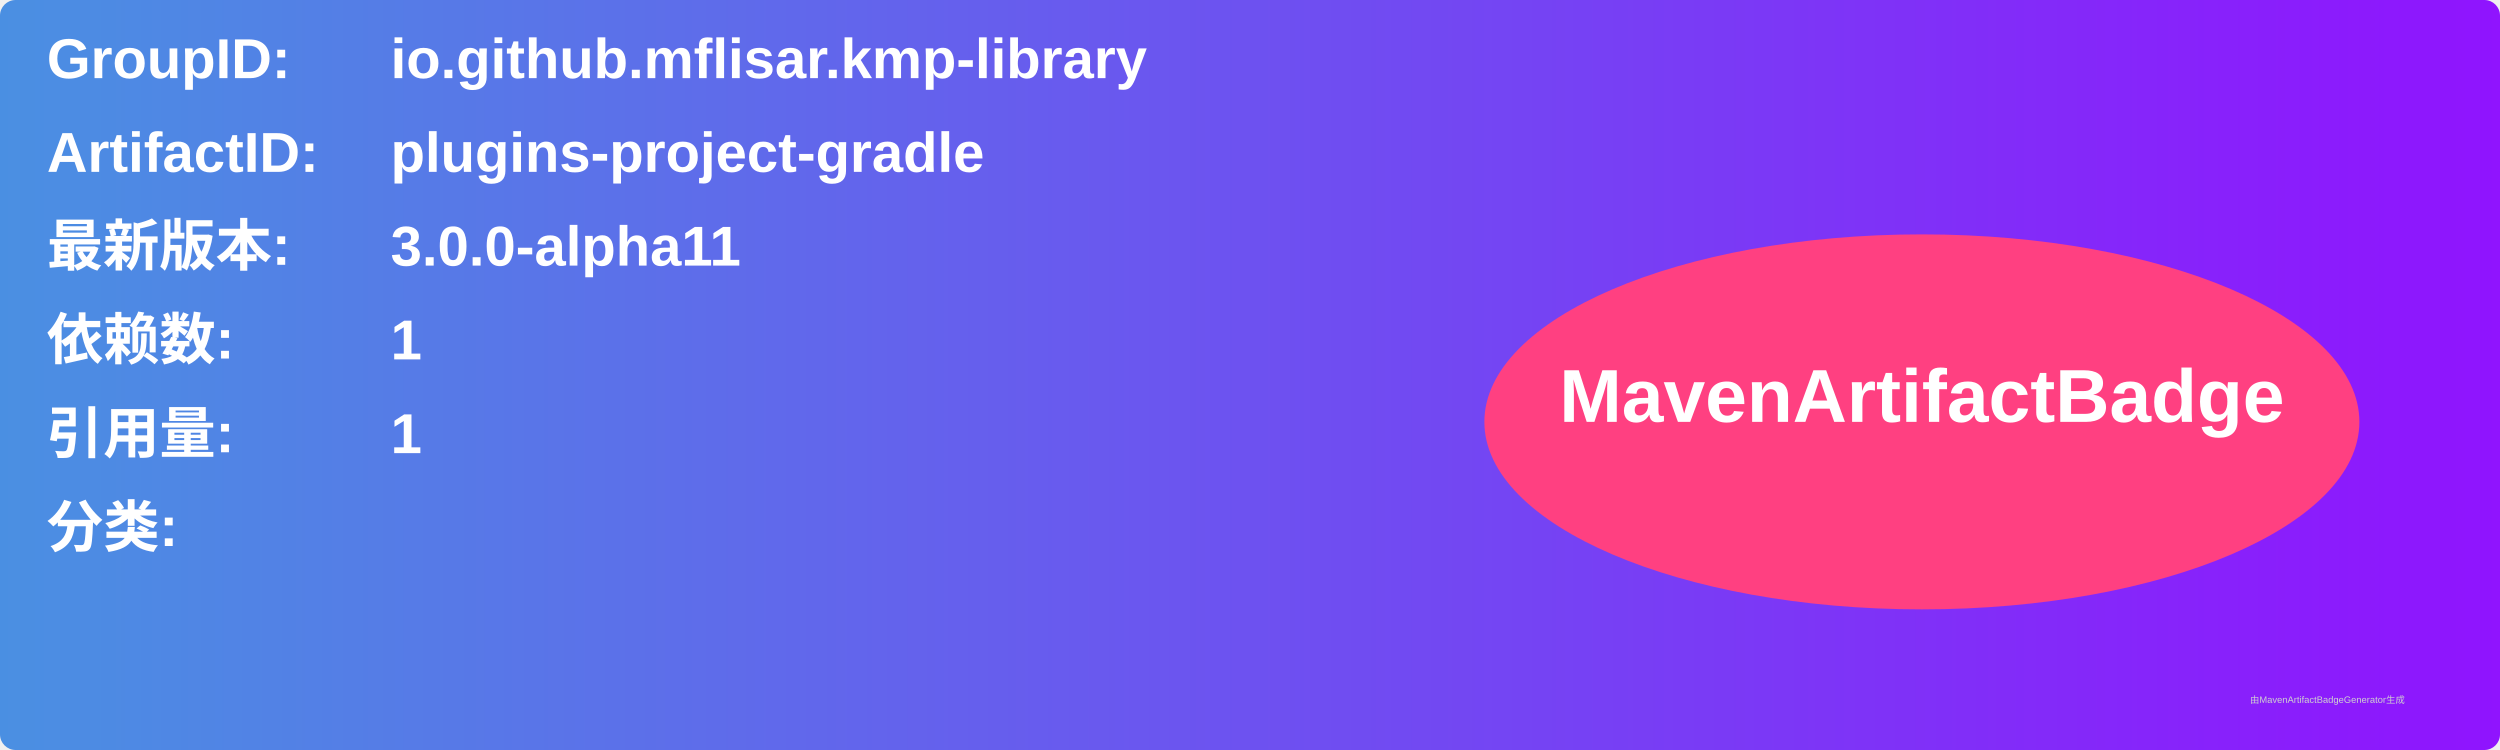
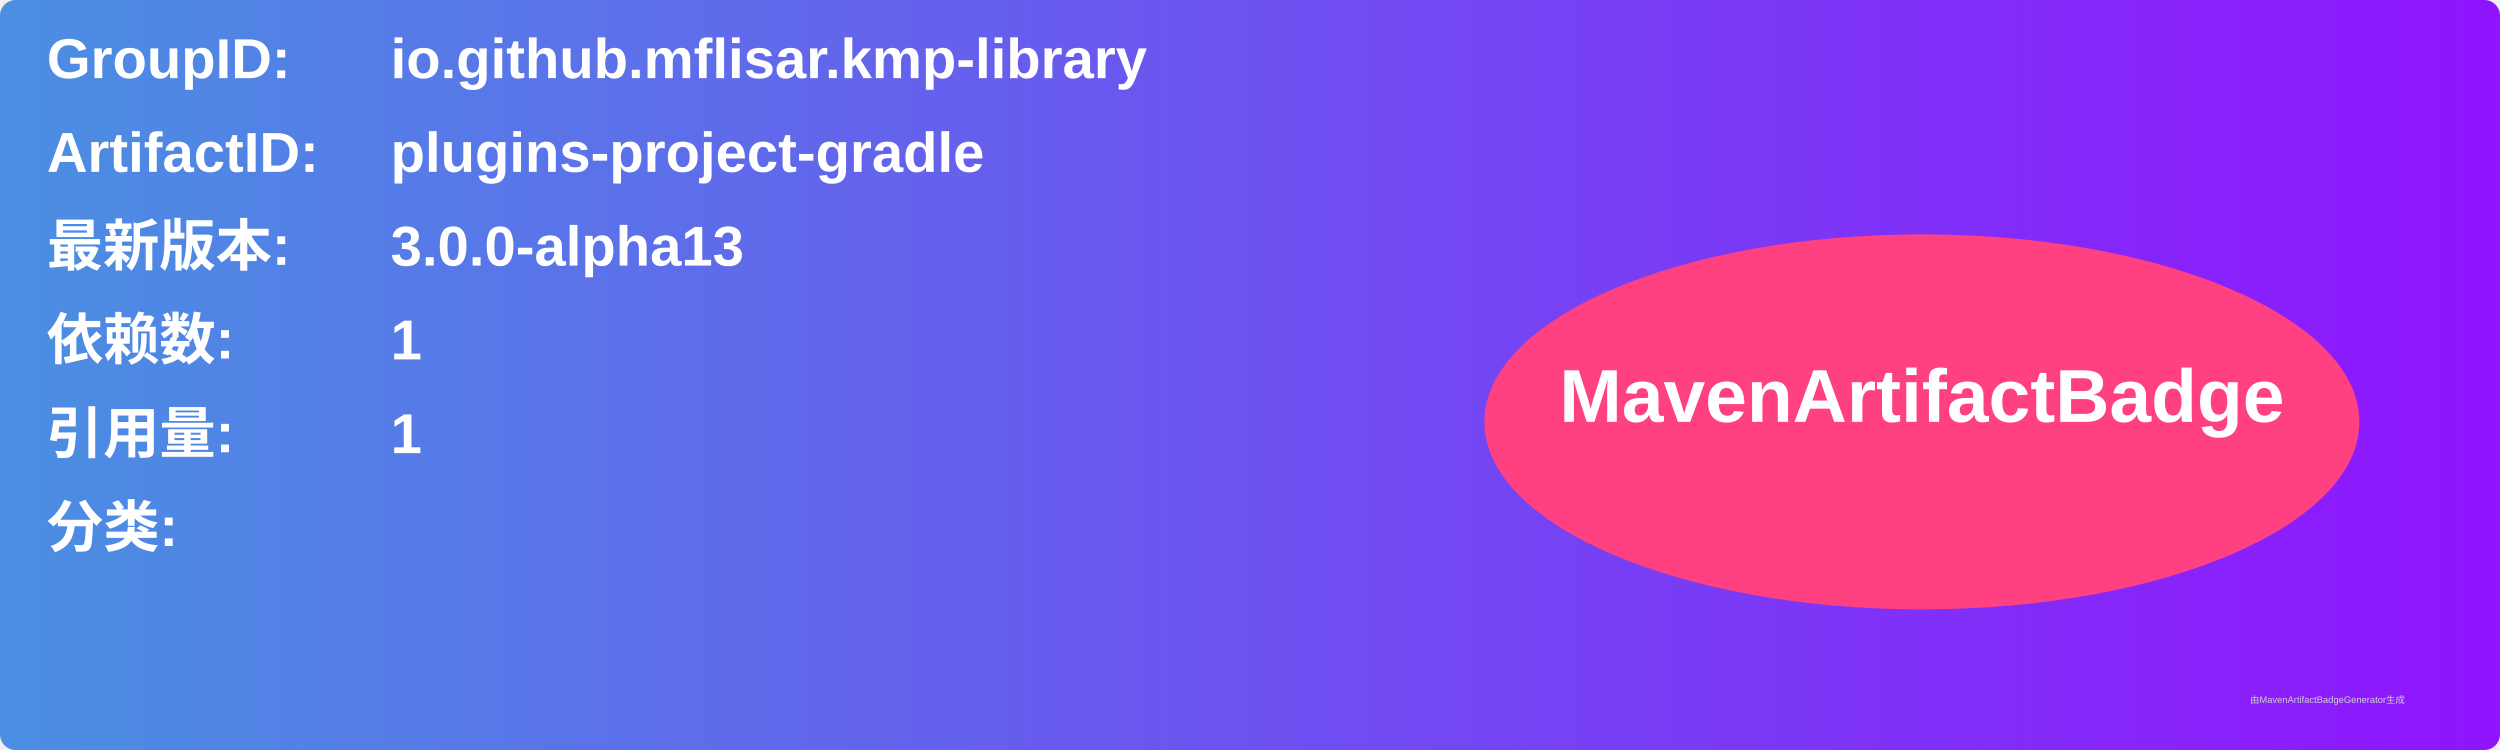
<svg xmlns="http://www.w3.org/2000/svg" width="800" height="240" viewBox="0 0 800 240">
  <linearGradient id="grad" x1="0%" y1="0%" x2="100%" y2="0%">
    <stop offset="0%" stop-color="#4a90e2" />
    <stop offset="100%" stop-color="#9013fe" />
  </linearGradient>
  <rect width="100%" height="100%" rx="5" ry="5" fill="url(#grad)" />
  <g transform="translate(15, 15)">
    <text x="0" y="10" font-family="Arial" font-size="18" fill="white" font-weight="bold" width="260">GroupID:</text>
    <text x="110" y="10" font-family="Arial" font-size="18" fill="white" font-weight="bold" width="460">io.github.mflisar.kmp-library</text>
    <text x="0" y="40" font-family="Arial" font-size="18" fill="white" font-weight="bold" width="260">ArtifactID:</text>
    <text x="110" y="40" font-family="Arial" font-size="18" fill="white" font-weight="bold" width="460">plugins-project-gradle</text>
    <text x="0" y="70" font-family="Arial" font-size="18" fill="white" font-weight="bold">最新版本:</text>
    <text x="110" y="70" font-family="Arial" font-size="18" fill="white" font-weight="bold">
-       <tspan font-weight="bold">3.0.0-alpha11</tspan>
+       <tspan font-weight="bold">3.0.0-alpha13</tspan>
    </text>
    <text x="0" y="100" font-family="Arial" font-size="18" fill="white" font-weight="bold">依赖数: </text>
    <text x="110" y="100" font-family="Arial" font-size="18" fill="white">
      <tspan font-weight="bold">1</tspan>
    </text>
    <text x="0" y="130" font-family="Arial" font-size="18" fill="white" font-weight="bold">引用量: </text>
    <text x="110" y="130" font-family="Arial" font-size="18" fill="white">
      <tspan font-weight="bold">1</tspan>
    </text>
    <text x="0" y="160" font-family="Arial" font-size="18" fill="white" font-weight="bold">分类:</text>
    <text x="10" y="190" font-family="Arial" font-size="10" fill="white">
      <tspan font-weight="bold" />
    </text>
    <ellipse cx="600" cy="120" rx="140" ry="60" fill="#ff4081" />
    <text x="600" y="120" text-anchor="middle" font-family="Arial" font-size="24" fill="white" font-weight="bold">MavenArtifactBadge</text>
  </g>
  <text x="720" y="225" font-family="Arial" font-size="3" fill="#d0d0d0">由MavenArtifactBadgeGenerator生成</text>
</svg>
